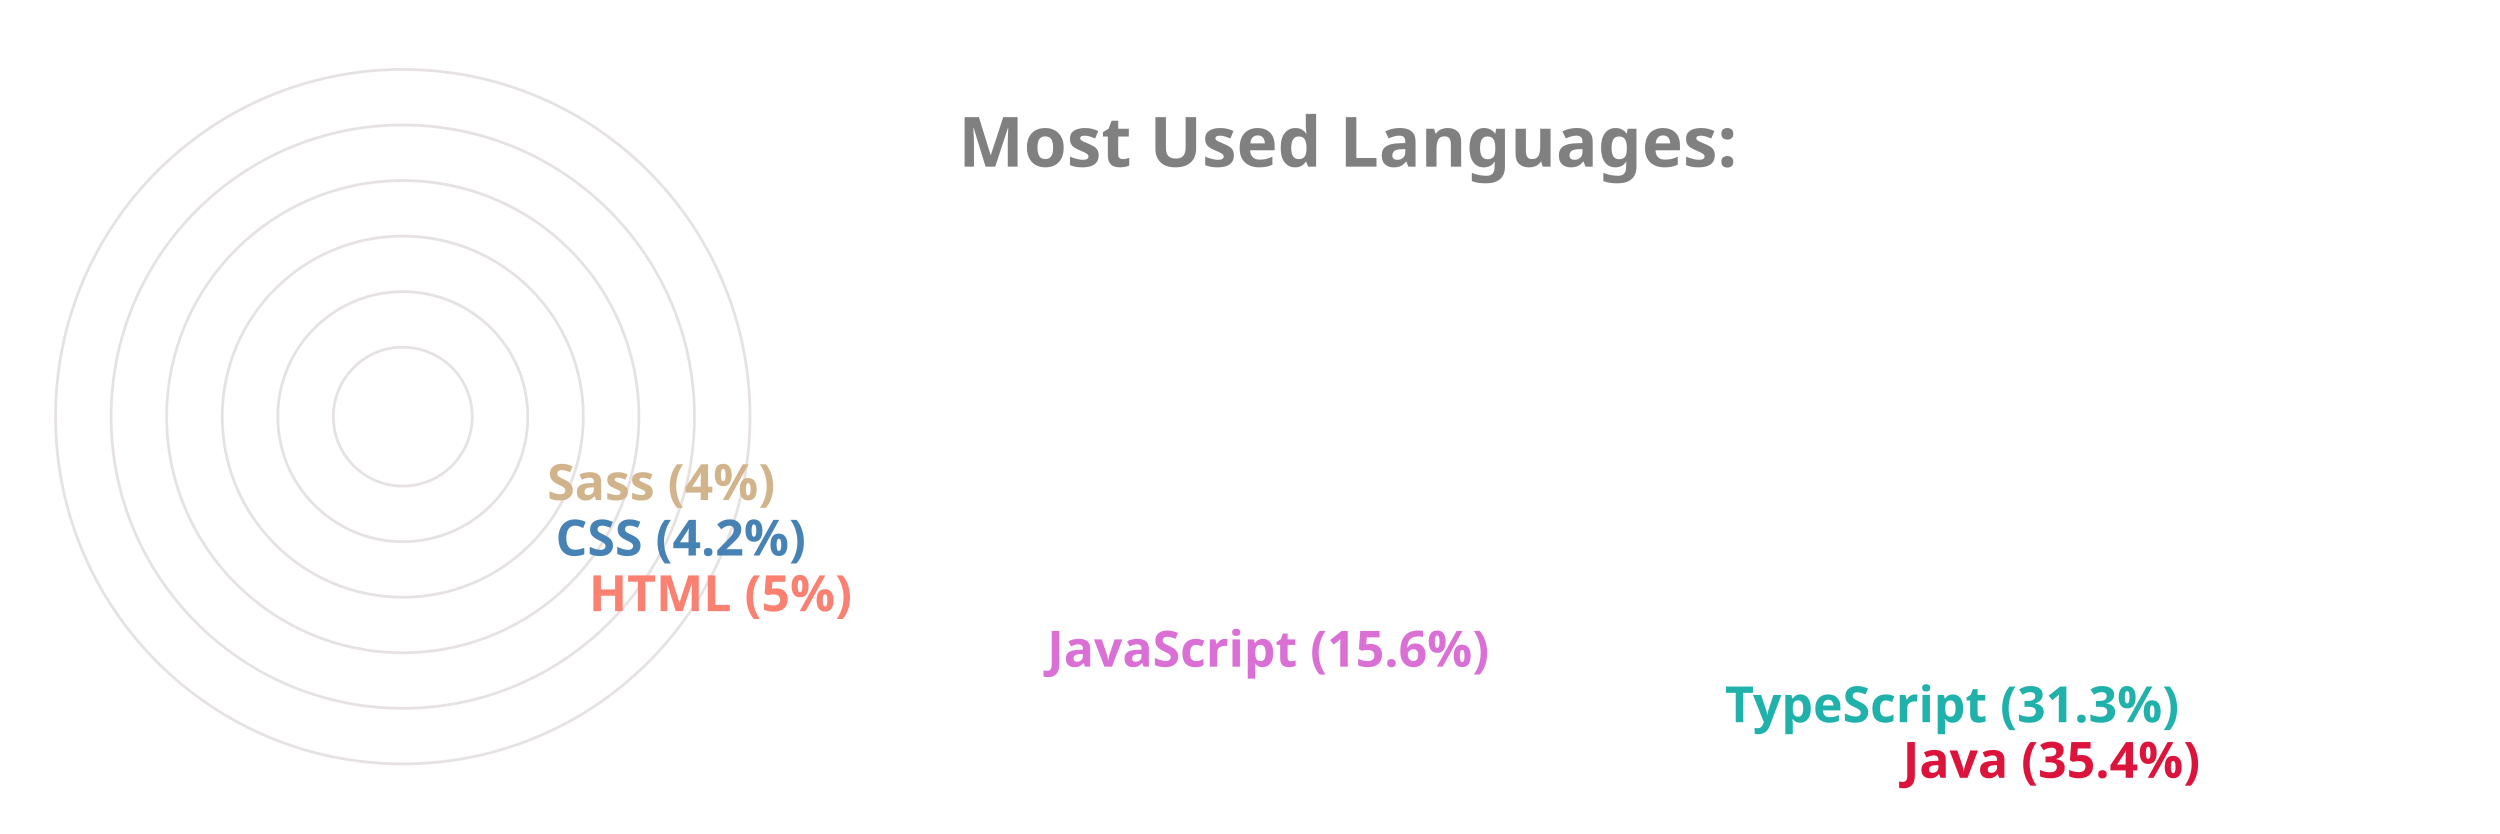
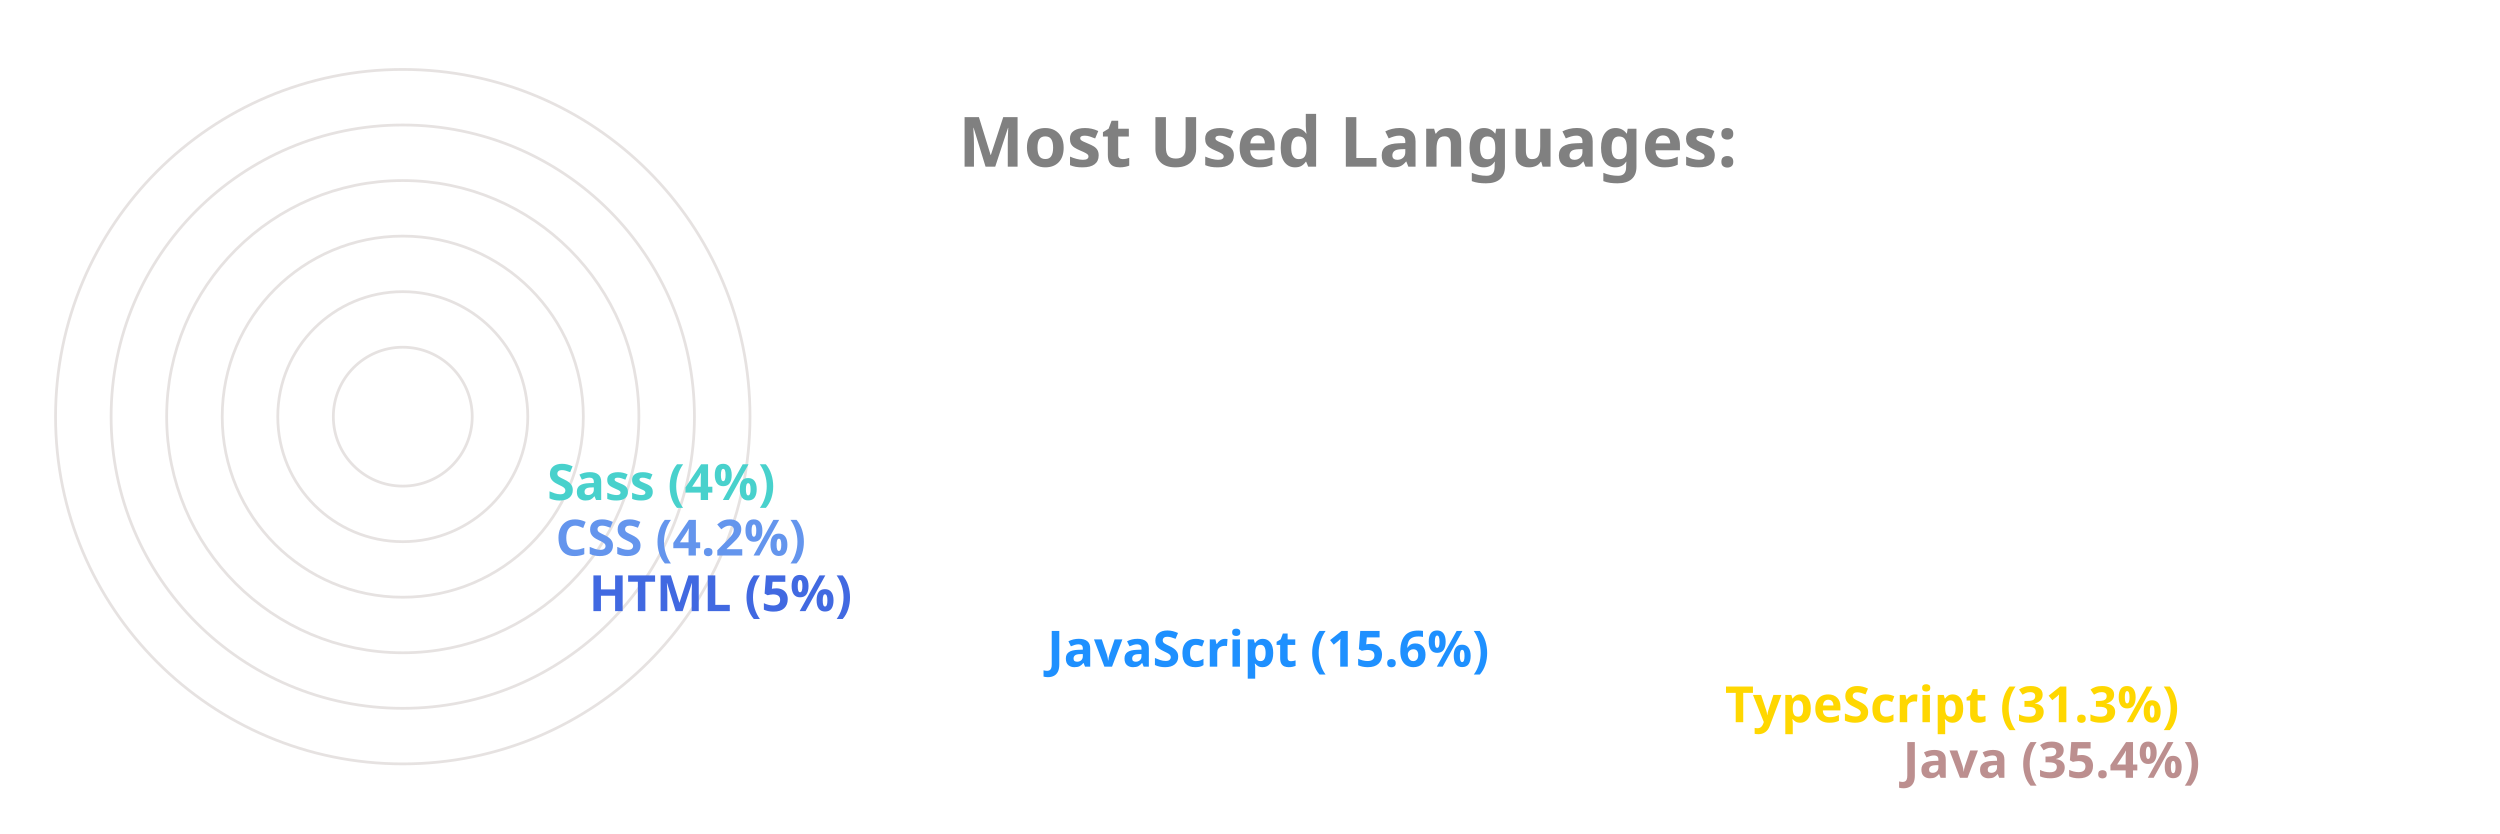
<svg xmlns="http://www.w3.org/2000/svg" viewBox="0 0 650 300" height="200px" width="600px">
  <style>
		.label {
			font: bold 25px sans-serif;
			color: #404040;
			-webkit-text-stroke: 1px white;
	  	}
		.name {
			font: bold 18px sans-serif;
			color: #404040;
	  	}

		.line {
			stroke-dasharray: 1000;
			stroke-dashoffset: 1000;
			animation: dash 3.5s ease-in-out forwards;	
			animation-iteration-count: infinite;
			animation-direction: alternate-reverse;
		}

		.path {
			stroke-dasharray: 1000;
			stroke-dashoffset: 1000;
			animation: dash 3.5s ease-in-out forwards;	
			animation-iteration-count: infinite;
			animation-direction: alternate-reverse;
		}
		  
		@keyframes dash {
			to {
				stroke-dashoffset: 0;
			}
		}

	</style>
  <g stroke="#E6E2E1" fill="none" stroke-width="1">
    <circle cx="20" cy="150" r="125" />
    <circle cx="20" cy="150" r="105" />
    <circle cx="20" cy="150" r="85" />
    <circle cx="20" cy="150" r="65" />
    <circle cx="20" cy="150" r="45" />
    <circle cx="20" cy="150" r="25" />
  </g>
  <g fill="none" stroke-width="20" class="line">
-     <line x2="550" y2="275" x1="20" y1="275" stroke="Crimson" />
-     <line x2="486" y2="255" x1="20" y1="255" stroke="LightSeaGreen" />
-     <line x2="242" y2="235" x1="20" y1="235" stroke="Orchid" />
-     <line x2="77" y2="215" x1="20" y1="215" stroke="Salmon" />
-     <line x2="65" y2="195" x1="20" y1="195" stroke="SteelBlue" />
-     <line x2="62" y2="175" x1="20" y1="175" stroke="Tan" />
+     <line x2="550" y2="275" x1="20" y1="275" stroke="RosyBrown" />
+     <line x2="486" y2="255" x1="20" y1="255" stroke="Gold" />
+     <line x2="242" y2="235" x1="20" y1="235" stroke="DodgerBlue" />
+     <line x2="77" y2="215" x1="20" y1="215" stroke="RoyalBlue" />
+     <line x2="65" y2="195" x1="20" y1="195" stroke="CornflowerBlue" />
+     <line x2="62" y2="175" x1="20" y1="175" stroke="MediumTurquoise" />
  </g>
  <g fill="none" stroke-width="20" stroke-linecap="round" class="path">
-     <path d="M 20 275 A 125 125 45 0 1 -82 78" stroke="Crimson" />
-     <path d="M 20 255 A 105 105 45 0 1 -70 95" stroke="LightSeaGreen" />
-     <path d="M 20 235 A 85 85 45 0 1 -61 126" stroke="Orchid" />
-     <path d="M 20 215 A 65 65 45 0 1 -44 144" stroke="Salmon" />
-     <path d="M 20 195 A 45 45 45 0 1 -24 146" stroke="SteelBlue" />
-     <path d="M 20 175 A 25 25 45 0 1 -4 148" stroke="Tan" />
+     <path d="M 20 275 A 125 125 45 0 1 -82 78" stroke="RosyBrown" />
+     <path d="M 20 255 A 105 105 45 0 1 -70 95" stroke="Gold" />
+     <path d="M 20 235 A 85 85 45 0 1 -61 126" stroke="DodgerBlue" />
+     <path d="M 20 215 A 65 65 45 0 1 -44 144" stroke="RoyalBlue" />
+     <path d="M 20 195 A 45 45 45 0 1 -24 146" stroke="CornflowerBlue" />
+     <path d="M 20 175 A 25 25 45 0 1 -4 148" stroke="MediumTurquoise" />
  </g>
  <g class="name">
-     <text x="560" y="280" fill="Crimson">Java (35.4%)</text>
-     <text x="496" y="260" fill="LightSeaGreen">TypeScript (31.3%)</text>
-     <text x="252" y="240" fill="Orchid">JavaScript (15.6%)</text>
-     <text x="87" y="220" fill="Salmon">HTML (5%)</text>
-     <text x="75" y="200" fill="SteelBlue">CSS (4.2%)</text>
-     <text x="72" y="180" fill="Tan">Sass (4%)</text>
+     <text x="560" y="280" fill="RosyBrown">Java (35.4%)</text>
+     <text x="496" y="260" fill="Gold">TypeScript (31.3%)</text>
+     <text x="252" y="240" fill="DodgerBlue">JavaScript (15.6%)</text>
+     <text x="87" y="220" fill="RoyalBlue">HTML (5%)</text>
+     <text x="75" y="200" fill="CornflowerBlue">CSS (4.2%)</text>
+     <text x="72" y="180" fill="MediumTurquoise">Sass (4%)</text>
  </g>
  <g class="label">
    <text x="220" y="60" fill="grey">Most Used Languages:</text>
  </g>
</svg>
